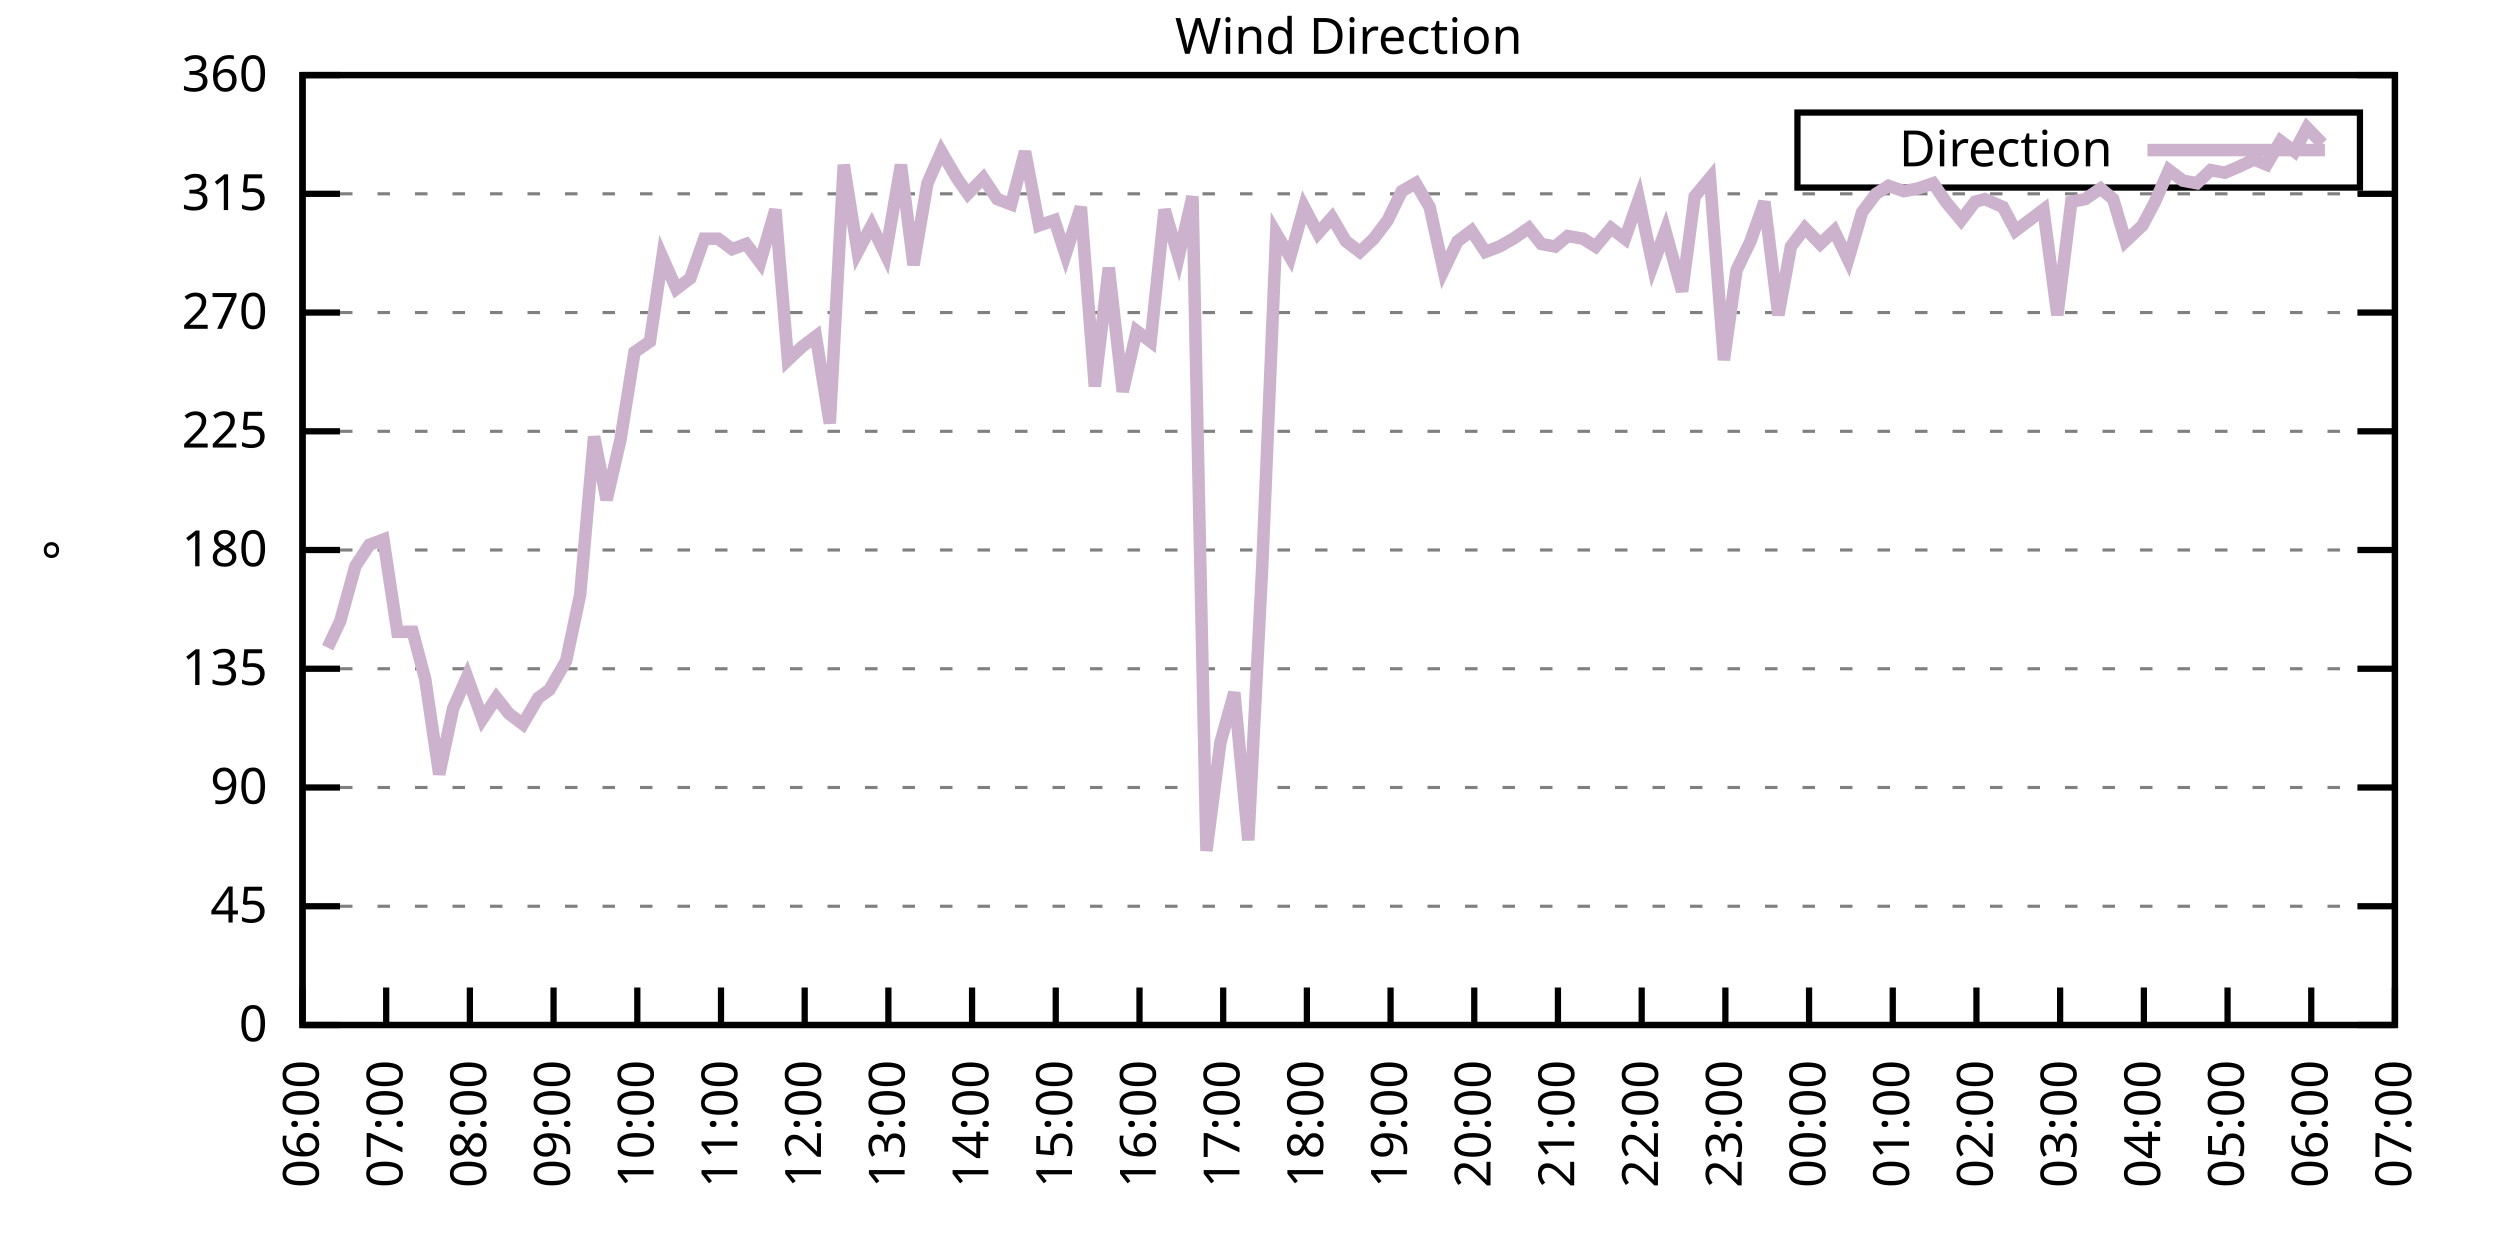
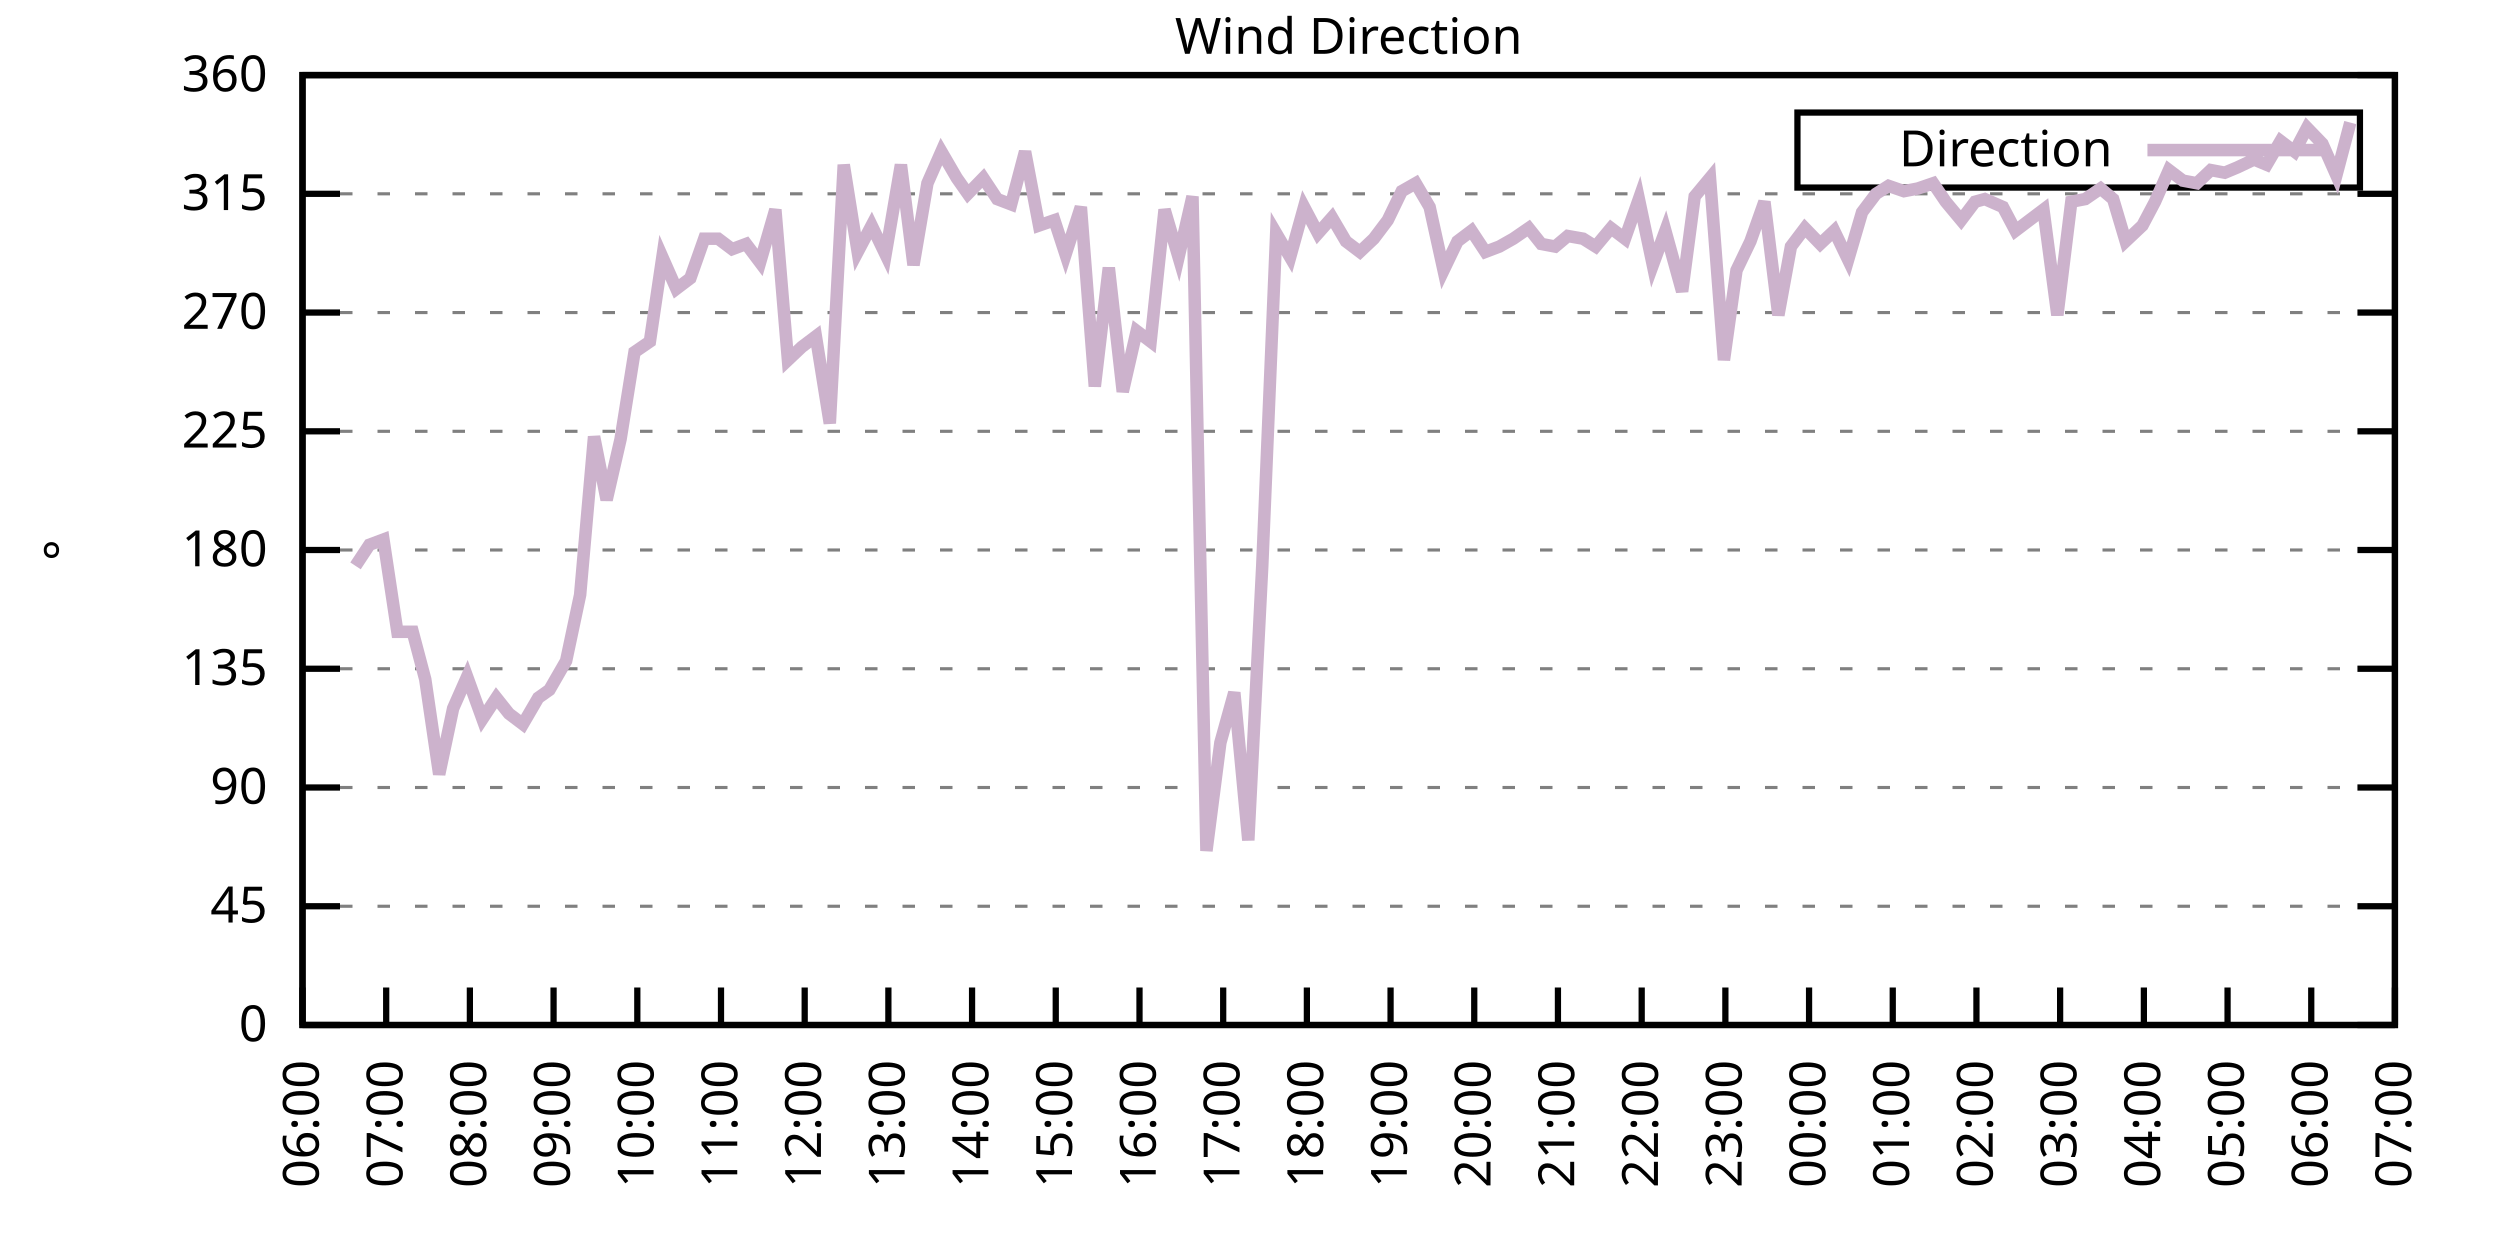
<svg xmlns="http://www.w3.org/2000/svg" xmlns:xlink="http://www.w3.org/1999/xlink" width="400" height="200" viewBox="0 0 400 200">
  <g id="gnuplot_canvas">
    <rect x="0" y="0" width="400" height="200" fill="none" />
    <defs>
      <circle id="gpDot" r="0.5" stroke-width="0.5" stroke="currentColor" />
      <path id="gpPt0" stroke-width="0.333" stroke="currentColor" d="M-1,0 h2 M0,-1 v2" />
      <path id="gpPt1" stroke-width="0.333" stroke="currentColor" d="M-1,-1 L1,1 M1,-1 L-1,1" />
      <path id="gpPt2" stroke-width="0.333" stroke="currentColor" d="M-1,0 L1,0 M0,-1 L0,1 M-1,-1 L1,1 M-1,1 L1,-1" />
      <rect id="gpPt3" stroke-width="0.333" stroke="currentColor" x="-1" y="-1" width="2" height="2" />
      <rect id="gpPt4" stroke-width="0.333" stroke="currentColor" fill="currentColor" x="-1" y="-1" width="2" height="2" />
      <circle id="gpPt5" stroke-width="0.333" stroke="currentColor" cx="0" cy="0" r="1" />
      <use xlink:href="#gpPt5" id="gpPt6" fill="currentColor" stroke="none" />
      <path id="gpPt7" stroke-width="0.333" stroke="currentColor" d="M0,-1.33 L-1.33,0.67 L1.33,0.67 z" />
      <use xlink:href="#gpPt7" id="gpPt8" fill="currentColor" stroke="none" />
      <use xlink:href="#gpPt7" id="gpPt9" stroke="currentColor" transform="rotate(180)" />
      <use xlink:href="#gpPt9" id="gpPt10" fill="currentColor" stroke="none" />
      <use xlink:href="#gpPt3" id="gpPt11" stroke="currentColor" transform="rotate(45)" />
      <use xlink:href="#gpPt11" id="gpPt12" fill="currentColor" stroke="none" />
      <path id="gpPt13" stroke-width="0.333" stroke="currentColor" d="M0,1.330 L1.265,0.411 L0.782,-1.067 L-0.782,-1.076 L-1.265,0.411 z" />
      <use xlink:href="#gpPt13" id="gpPt14" fill="currentColor" stroke="none" />
      <filter id="textbox" filterUnits="objectBoundingBox" x="0" y="0" height="1" width="1">
        <feFlood flood-color="white" flood-opacity="1" result="bgnd" />
        <feComposite in="SourceGraphic" in2="bgnd" operator="atop" />
      </filter>
      <filter id="greybox" filterUnits="objectBoundingBox" x="0" y="0" height="1" width="1">
        <feFlood flood-color="lightgrey" flood-opacity="1" result="grey" />
        <feComposite in="SourceGraphic" in2="grey" operator="atop" />
      </filter>
    </defs>
    <g fill="none" color="white" stroke="currentColor" stroke-width="1.00" stroke-linecap="butt" stroke-linejoin="miter">
</g>
    <g fill="none" color="black" stroke="currentColor" stroke-width="1.00" stroke-linecap="butt" stroke-linejoin="miter">
      <g stroke="none" shape-rendering="crispEdges">
        <polygon fill="rgb(255, 255, 255)" points="48.40,164.00 383.18,164.00 383.18,12.02 48.40,12.02 " />
      </g>
    </g>
    <g fill="none" color="black" stroke="currentColor" stroke-width="1.00" stroke-linecap="butt" stroke-linejoin="miter">
</g>
    <g fill="none" color="black" stroke="black" stroke-width="0.50" stroke-linecap="butt" stroke-linejoin="miter">
</g>
    <g fill="none" color="gray" stroke="currentColor" stroke-width="0.50" stroke-linecap="butt" stroke-linejoin="miter">
      <path stroke="gray" stroke-dasharray="2,4" class="gridline" d="M48.40,164.00 L383.19,164.00  " />
    </g>
    <g fill="none" color="gray" stroke="gray" stroke-width="1.00" stroke-linecap="butt" stroke-linejoin="miter">
</g>
    <g fill="none" color="black" stroke="currentColor" stroke-width="1.00" stroke-linecap="butt" stroke-linejoin="miter">
      <path stroke="black" d="M48.40,164.00 L54.40,164.00 M383.19,164.00 L377.19,164.00  " />
      <g transform="translate(42.80,166.60)" stroke="none" fill="black" font-family="Sans" font-size="8.00" text-anchor="end">
        <text>
          <tspan font-family="Sans"> 0</tspan>
        </text>
      </g>
    </g>
    <g fill="none" color="black" stroke="currentColor" stroke-width="1.00" stroke-linecap="butt" stroke-linejoin="miter">
</g>
    <g fill="none" color="black" stroke="black" stroke-width="0.50" stroke-linecap="butt" stroke-linejoin="miter">
</g>
    <g fill="none" color="gray" stroke="currentColor" stroke-width="0.50" stroke-linecap="butt" stroke-linejoin="miter">
      <path stroke="gray" stroke-dasharray="2,4" class="gridline" d="M48.40,145.00 L383.19,145.00  " />
    </g>
    <g fill="none" color="gray" stroke="gray" stroke-width="1.00" stroke-linecap="butt" stroke-linejoin="miter">
</g>
    <g fill="none" color="black" stroke="currentColor" stroke-width="1.00" stroke-linecap="butt" stroke-linejoin="miter">
      <path stroke="black" d="M48.40,145.00 L54.40,145.00 M383.19,145.00 L377.19,145.00  " />
      <g transform="translate(42.80,147.60)" stroke="none" fill="black" font-family="Sans" font-size="8.00" text-anchor="end">
        <text>
          <tspan font-family="Sans"> 45</tspan>
        </text>
      </g>
    </g>
    <g fill="none" color="black" stroke="currentColor" stroke-width="1.00" stroke-linecap="butt" stroke-linejoin="miter">
</g>
    <g fill="none" color="black" stroke="black" stroke-width="0.50" stroke-linecap="butt" stroke-linejoin="miter">
</g>
    <g fill="none" color="gray" stroke="currentColor" stroke-width="0.50" stroke-linecap="butt" stroke-linejoin="miter">
      <path stroke="gray" stroke-dasharray="2,4" class="gridline" d="M48.40,126.00 L383.19,126.00  " />
    </g>
    <g fill="none" color="gray" stroke="gray" stroke-width="1.00" stroke-linecap="butt" stroke-linejoin="miter">
</g>
    <g fill="none" color="black" stroke="currentColor" stroke-width="1.00" stroke-linecap="butt" stroke-linejoin="miter">
      <path stroke="black" d="M48.40,126.00 L54.40,126.00 M383.19,126.00 L377.19,126.00  " />
      <g transform="translate(42.80,128.60)" stroke="none" fill="black" font-family="Sans" font-size="8.00" text-anchor="end">
        <text>
          <tspan font-family="Sans"> 90</tspan>
        </text>
      </g>
    </g>
    <g fill="none" color="black" stroke="currentColor" stroke-width="1.00" stroke-linecap="butt" stroke-linejoin="miter">
</g>
    <g fill="none" color="black" stroke="black" stroke-width="0.50" stroke-linecap="butt" stroke-linejoin="miter">
</g>
    <g fill="none" color="gray" stroke="currentColor" stroke-width="0.50" stroke-linecap="butt" stroke-linejoin="miter">
      <path stroke="gray" stroke-dasharray="2,4" class="gridline" d="M48.40,107.00 L383.19,107.00  " />
    </g>
    <g fill="none" color="gray" stroke="gray" stroke-width="1.00" stroke-linecap="butt" stroke-linejoin="miter">
</g>
    <g fill="none" color="black" stroke="currentColor" stroke-width="1.00" stroke-linecap="butt" stroke-linejoin="miter">
      <path stroke="black" d="M48.40,107.00 L54.40,107.00 M383.19,107.00 L377.19,107.00  " />
      <g transform="translate(42.80,109.60)" stroke="none" fill="black" font-family="Sans" font-size="8.00" text-anchor="end">
        <text>
          <tspan font-family="Sans"> 135</tspan>
        </text>
      </g>
    </g>
    <g fill="none" color="black" stroke="currentColor" stroke-width="1.00" stroke-linecap="butt" stroke-linejoin="miter">
</g>
    <g fill="none" color="black" stroke="black" stroke-width="0.50" stroke-linecap="butt" stroke-linejoin="miter">
</g>
    <g fill="none" color="gray" stroke="currentColor" stroke-width="0.50" stroke-linecap="butt" stroke-linejoin="miter">
      <path stroke="gray" stroke-dasharray="2,4" class="gridline" d="M48.40,88.00 L383.19,88.00  " />
    </g>
    <g fill="none" color="gray" stroke="gray" stroke-width="1.00" stroke-linecap="butt" stroke-linejoin="miter">
</g>
    <g fill="none" color="black" stroke="currentColor" stroke-width="1.00" stroke-linecap="butt" stroke-linejoin="miter">
      <path stroke="black" d="M48.40,88.00 L54.40,88.00 M383.19,88.00 L377.19,88.00  " />
      <g transform="translate(42.80,90.60)" stroke="none" fill="black" font-family="Sans" font-size="8.00" text-anchor="end">
        <text>
          <tspan font-family="Sans"> 180</tspan>
        </text>
      </g>
    </g>
    <g fill="none" color="black" stroke="currentColor" stroke-width="1.00" stroke-linecap="butt" stroke-linejoin="miter">
</g>
    <g fill="none" color="black" stroke="black" stroke-width="0.50" stroke-linecap="butt" stroke-linejoin="miter">
</g>
    <g fill="none" color="gray" stroke="currentColor" stroke-width="0.50" stroke-linecap="butt" stroke-linejoin="miter">
      <path stroke="gray" stroke-dasharray="2,4" class="gridline" d="M48.40,69.01 L383.19,69.01  " />
    </g>
    <g fill="none" color="gray" stroke="gray" stroke-width="1.00" stroke-linecap="butt" stroke-linejoin="miter">
</g>
    <g fill="none" color="black" stroke="currentColor" stroke-width="1.00" stroke-linecap="butt" stroke-linejoin="miter">
      <path stroke="black" d="M48.40,69.01 L54.40,69.01 M383.19,69.01 L377.19,69.01  " />
      <g transform="translate(42.80,71.61)" stroke="none" fill="black" font-family="Sans" font-size="8.00" text-anchor="end">
        <text>
          <tspan font-family="Sans"> 225</tspan>
        </text>
      </g>
    </g>
    <g fill="none" color="black" stroke="currentColor" stroke-width="1.00" stroke-linecap="butt" stroke-linejoin="miter">
</g>
    <g fill="none" color="black" stroke="black" stroke-width="0.50" stroke-linecap="butt" stroke-linejoin="miter">
</g>
    <g fill="none" color="gray" stroke="currentColor" stroke-width="0.50" stroke-linecap="butt" stroke-linejoin="miter">
      <path stroke="gray" stroke-dasharray="2,4" class="gridline" d="M48.40,50.01 L383.19,50.01  " />
    </g>
    <g fill="none" color="gray" stroke="gray" stroke-width="1.00" stroke-linecap="butt" stroke-linejoin="miter">
</g>
    <g fill="none" color="black" stroke="currentColor" stroke-width="1.00" stroke-linecap="butt" stroke-linejoin="miter">
      <path stroke="black" d="M48.40,50.01 L54.40,50.01 M383.19,50.01 L377.19,50.01  " />
      <g transform="translate(42.80,52.61)" stroke="none" fill="black" font-family="Sans" font-size="8.00" text-anchor="end">
        <text>
          <tspan font-family="Sans"> 270</tspan>
        </text>
      </g>
    </g>
    <g fill="none" color="black" stroke="currentColor" stroke-width="1.00" stroke-linecap="butt" stroke-linejoin="miter">
</g>
    <g fill="none" color="black" stroke="black" stroke-width="0.50" stroke-linecap="butt" stroke-linejoin="miter">
</g>
    <g fill="none" color="gray" stroke="currentColor" stroke-width="0.50" stroke-linecap="butt" stroke-linejoin="miter">
      <path stroke="gray" stroke-dasharray="2,4" class="gridline" d="M48.40,31.01 L383.19,31.01  " />
    </g>
    <g fill="none" color="gray" stroke="gray" stroke-width="1.00" stroke-linecap="butt" stroke-linejoin="miter">
</g>
    <g fill="none" color="black" stroke="currentColor" stroke-width="1.00" stroke-linecap="butt" stroke-linejoin="miter">
      <path stroke="black" d="M48.40,31.01 L54.40,31.01 M383.19,31.01 L377.19,31.01  " />
      <g transform="translate(42.80,33.61)" stroke="none" fill="black" font-family="Sans" font-size="8.00" text-anchor="end">
        <text>
          <tspan font-family="Sans"> 315</tspan>
        </text>
      </g>
    </g>
    <g fill="none" color="black" stroke="currentColor" stroke-width="1.00" stroke-linecap="butt" stroke-linejoin="miter">
</g>
    <g fill="none" color="black" stroke="black" stroke-width="0.50" stroke-linecap="butt" stroke-linejoin="miter">
</g>
    <g fill="none" color="gray" stroke="currentColor" stroke-width="0.50" stroke-linecap="butt" stroke-linejoin="miter">
      <path stroke="gray" stroke-dasharray="2,4" class="gridline" d="M48.40,12.01 L383.19,12.01  " />
    </g>
    <g fill="none" color="gray" stroke="gray" stroke-width="1.00" stroke-linecap="butt" stroke-linejoin="miter">
</g>
    <g fill="none" color="black" stroke="currentColor" stroke-width="1.00" stroke-linecap="butt" stroke-linejoin="miter">
      <path stroke="black" d="M48.40,12.01 L54.40,12.01 M383.19,12.01 L377.19,12.01  " />
      <g transform="translate(42.80,14.61)" stroke="none" fill="black" font-family="Sans" font-size="8.00" text-anchor="end">
        <text>
          <tspan font-family="Sans"> 360</tspan>
        </text>
      </g>
    </g>
    <g fill="none" color="black" stroke="currentColor" stroke-width="1.00" stroke-linecap="butt" stroke-linejoin="miter">
      <path stroke="black" d="M48.40,164.00 L48.40,158.00  " />
      <g transform="translate(51.00,169.60) rotate(270.00)" stroke="none" fill="black" font-family="Sans" font-size="8.00" text-anchor="end">
        <text>
          <tspan font-family="Sans">06:00</tspan>
        </text>
      </g>
    </g>
    <g fill="none" color="black" stroke="currentColor" stroke-width="1.00" stroke-linecap="butt" stroke-linejoin="miter">
      <path stroke="black" d="M61.79,164.00 L61.79,158.00  " />
      <g transform="translate(64.39,169.60) rotate(270.00)" stroke="none" fill="black" font-family="Sans" font-size="8.00" text-anchor="end">
        <text>
          <tspan font-family="Sans">07:00</tspan>
        </text>
      </g>
    </g>
    <g fill="none" color="black" stroke="currentColor" stroke-width="1.00" stroke-linecap="butt" stroke-linejoin="miter">
      <path stroke="black" d="M75.18,164.00 L75.18,158.00  " />
      <g transform="translate(77.78,169.60) rotate(270.00)" stroke="none" fill="black" font-family="Sans" font-size="8.00" text-anchor="end">
        <text>
          <tspan font-family="Sans">08:00</tspan>
        </text>
      </g>
    </g>
    <g fill="none" color="black" stroke="currentColor" stroke-width="1.00" stroke-linecap="butt" stroke-linejoin="miter">
      <path stroke="black" d="M88.57,164.00 L88.57,158.00  " />
      <g transform="translate(91.17,169.60) rotate(270.00)" stroke="none" fill="black" font-family="Sans" font-size="8.00" text-anchor="end">
        <text>
          <tspan font-family="Sans">09:00</tspan>
        </text>
      </g>
    </g>
    <g fill="none" color="black" stroke="currentColor" stroke-width="1.00" stroke-linecap="butt" stroke-linejoin="miter">
      <path stroke="black" d="M101.97,164.00 L101.97,158.00  " />
      <g transform="translate(104.57,169.60) rotate(270.00)" stroke="none" fill="black" font-family="Sans" font-size="8.00" text-anchor="end">
        <text>
          <tspan font-family="Sans">10:00</tspan>
        </text>
      </g>
    </g>
    <g fill="none" color="black" stroke="currentColor" stroke-width="1.00" stroke-linecap="butt" stroke-linejoin="miter">
      <path stroke="black" d="M115.36,164.00 L115.36,158.00  " />
      <g transform="translate(117.96,169.60) rotate(270.00)" stroke="none" fill="black" font-family="Sans" font-size="8.00" text-anchor="end">
        <text>
          <tspan font-family="Sans">11:00</tspan>
        </text>
      </g>
    </g>
    <g fill="none" color="black" stroke="currentColor" stroke-width="1.00" stroke-linecap="butt" stroke-linejoin="miter">
      <path stroke="black" d="M128.75,164.00 L128.75,158.00  " />
      <g transform="translate(131.35,169.60) rotate(270.00)" stroke="none" fill="black" font-family="Sans" font-size="8.00" text-anchor="end">
        <text>
          <tspan font-family="Sans">12:00</tspan>
        </text>
      </g>
    </g>
    <g fill="none" color="black" stroke="currentColor" stroke-width="1.00" stroke-linecap="butt" stroke-linejoin="miter">
      <path stroke="black" d="M142.14,164.00 L142.14,158.00  " />
      <g transform="translate(144.74,169.60) rotate(270.00)" stroke="none" fill="black" font-family="Sans" font-size="8.00" text-anchor="end">
        <text>
          <tspan font-family="Sans">13:00</tspan>
        </text>
      </g>
    </g>
    <g fill="none" color="black" stroke="currentColor" stroke-width="1.00" stroke-linecap="butt" stroke-linejoin="miter">
      <path stroke="black" d="M155.53,164.00 L155.53,158.00  " />
      <g transform="translate(158.13,169.60) rotate(270.00)" stroke="none" fill="black" font-family="Sans" font-size="8.00" text-anchor="end">
        <text>
          <tspan font-family="Sans">14:00</tspan>
        </text>
      </g>
    </g>
    <g fill="none" color="black" stroke="currentColor" stroke-width="1.00" stroke-linecap="butt" stroke-linejoin="miter">
      <path stroke="black" d="M168.92,164.00 L168.92,158.00  " />
      <g transform="translate(171.52,169.60) rotate(270.00)" stroke="none" fill="black" font-family="Sans" font-size="8.00" text-anchor="end">
        <text>
          <tspan font-family="Sans">15:00</tspan>
        </text>
      </g>
    </g>
    <g fill="none" color="black" stroke="currentColor" stroke-width="1.00" stroke-linecap="butt" stroke-linejoin="miter">
      <path stroke="black" d="M182.32,164.00 L182.32,158.00  " />
      <g transform="translate(184.92,169.60) rotate(270.00)" stroke="none" fill="black" font-family="Sans" font-size="8.00" text-anchor="end">
        <text>
          <tspan font-family="Sans">16:00</tspan>
        </text>
      </g>
    </g>
    <g fill="none" color="black" stroke="currentColor" stroke-width="1.00" stroke-linecap="butt" stroke-linejoin="miter">
      <path stroke="black" d="M195.71,164.00 L195.71,158.00  " />
      <g transform="translate(198.31,169.60) rotate(270.00)" stroke="none" fill="black" font-family="Sans" font-size="8.00" text-anchor="end">
        <text>
          <tspan font-family="Sans">17:00</tspan>
        </text>
      </g>
    </g>
    <g fill="none" color="black" stroke="currentColor" stroke-width="1.00" stroke-linecap="butt" stroke-linejoin="miter">
      <path stroke="black" d="M209.10,164.00 L209.10,158.00  " />
      <g transform="translate(211.70,169.60) rotate(270.00)" stroke="none" fill="black" font-family="Sans" font-size="8.00" text-anchor="end">
        <text>
          <tspan font-family="Sans">18:00</tspan>
        </text>
      </g>
    </g>
    <g fill="none" color="black" stroke="currentColor" stroke-width="1.00" stroke-linecap="butt" stroke-linejoin="miter">
      <path stroke="black" d="M222.49,164.00 L222.49,158.00  " />
      <g transform="translate(225.09,169.60) rotate(270.00)" stroke="none" fill="black" font-family="Sans" font-size="8.00" text-anchor="end">
        <text>
          <tspan font-family="Sans">19:00</tspan>
        </text>
      </g>
    </g>
    <g fill="none" color="black" stroke="currentColor" stroke-width="1.00" stroke-linecap="butt" stroke-linejoin="miter">
      <path stroke="black" d="M235.88,164.00 L235.88,158.00  " />
      <g transform="translate(238.48,169.60) rotate(270.00)" stroke="none" fill="black" font-family="Sans" font-size="8.00" text-anchor="end">
        <text>
          <tspan font-family="Sans">20:00</tspan>
        </text>
      </g>
    </g>
    <g fill="none" color="black" stroke="currentColor" stroke-width="1.00" stroke-linecap="butt" stroke-linejoin="miter">
      <path stroke="black" d="M249.27,164.00 L249.27,158.00  " />
      <g transform="translate(251.87,169.60) rotate(270.00)" stroke="none" fill="black" font-family="Sans" font-size="8.00" text-anchor="end">
        <text>
          <tspan font-family="Sans">21:00</tspan>
        </text>
      </g>
    </g>
    <g fill="none" color="black" stroke="currentColor" stroke-width="1.00" stroke-linecap="butt" stroke-linejoin="miter">
      <path stroke="black" d="M262.67,164.00 L262.67,158.00  " />
      <g transform="translate(265.27,169.60) rotate(270.00)" stroke="none" fill="black" font-family="Sans" font-size="8.00" text-anchor="end">
        <text>
          <tspan font-family="Sans">22:00</tspan>
        </text>
      </g>
    </g>
    <g fill="none" color="black" stroke="currentColor" stroke-width="1.00" stroke-linecap="butt" stroke-linejoin="miter">
      <path stroke="black" d="M276.06,164.00 L276.06,158.00  " />
      <g transform="translate(278.66,169.60) rotate(270.00)" stroke="none" fill="black" font-family="Sans" font-size="8.00" text-anchor="end">
        <text>
          <tspan font-family="Sans">23:00</tspan>
        </text>
      </g>
    </g>
    <g fill="none" color="black" stroke="currentColor" stroke-width="1.00" stroke-linecap="butt" stroke-linejoin="miter">
      <path stroke="black" d="M289.45,164.00 L289.45,158.00  " />
      <g transform="translate(292.05,169.60) rotate(270.00)" stroke="none" fill="black" font-family="Sans" font-size="8.00" text-anchor="end">
        <text>
          <tspan font-family="Sans">00:00</tspan>
        </text>
      </g>
    </g>
    <g fill="none" color="black" stroke="currentColor" stroke-width="1.00" stroke-linecap="butt" stroke-linejoin="miter">
      <path stroke="black" d="M302.84,164.00 L302.84,158.00  " />
      <g transform="translate(305.44,169.60) rotate(270.00)" stroke="none" fill="black" font-family="Sans" font-size="8.00" text-anchor="end">
        <text>
          <tspan font-family="Sans">01:00</tspan>
        </text>
      </g>
    </g>
    <g fill="none" color="black" stroke="currentColor" stroke-width="1.00" stroke-linecap="butt" stroke-linejoin="miter">
      <path stroke="black" d="M316.23,164.00 L316.23,158.00  " />
      <g transform="translate(318.83,169.60) rotate(270.00)" stroke="none" fill="black" font-family="Sans" font-size="8.00" text-anchor="end">
        <text>
          <tspan font-family="Sans">02:00</tspan>
        </text>
      </g>
    </g>
    <g fill="none" color="black" stroke="currentColor" stroke-width="1.00" stroke-linecap="butt" stroke-linejoin="miter">
      <path stroke="black" d="M329.62,164.00 L329.62,158.00  " />
      <g transform="translate(332.22,169.60) rotate(270.00)" stroke="none" fill="black" font-family="Sans" font-size="8.00" text-anchor="end">
        <text>
          <tspan font-family="Sans">03:00</tspan>
        </text>
      </g>
    </g>
    <g fill="none" color="black" stroke="currentColor" stroke-width="1.00" stroke-linecap="butt" stroke-linejoin="miter">
      <path stroke="black" d="M343.02,164.00 L343.02,158.00  " />
      <g transform="translate(345.62,169.60) rotate(270.00)" stroke="none" fill="black" font-family="Sans" font-size="8.00" text-anchor="end">
        <text>
          <tspan font-family="Sans">04:00</tspan>
        </text>
      </g>
    </g>
    <g fill="none" color="black" stroke="currentColor" stroke-width="1.00" stroke-linecap="butt" stroke-linejoin="miter">
      <path stroke="black" d="M356.41,164.00 L356.41,158.00  " />
      <g transform="translate(359.01,169.60) rotate(270.00)" stroke="none" fill="black" font-family="Sans" font-size="8.00" text-anchor="end">
        <text>
          <tspan font-family="Sans">05:00</tspan>
        </text>
      </g>
    </g>
    <g fill="none" color="black" stroke="currentColor" stroke-width="1.00" stroke-linecap="butt" stroke-linejoin="miter">
      <path stroke="black" d="M369.80,164.00 L369.80,158.00  " />
      <g transform="translate(372.40,169.60) rotate(270.00)" stroke="none" fill="black" font-family="Sans" font-size="8.00" text-anchor="end">
        <text>
          <tspan font-family="Sans">06:00</tspan>
        </text>
      </g>
    </g>
    <g fill="none" color="black" stroke="currentColor" stroke-width="1.00" stroke-linecap="butt" stroke-linejoin="miter">
      <path stroke="black" d="M383.19,164.00 L383.19,158.00  " />
      <g transform="translate(385.79,169.60) rotate(270.00)" stroke="none" fill="black" font-family="Sans" font-size="8.00" text-anchor="end">
        <text>
          <tspan font-family="Sans">07:00</tspan>
        </text>
      </g>
    </g>
    <g fill="none" color="black" stroke="currentColor" stroke-width="1.00" stroke-linecap="butt" stroke-linejoin="miter">
</g>
    <g fill="none" color="black" stroke="currentColor" stroke-width="1.00" stroke-linecap="butt" stroke-linejoin="miter">
      <path stroke="black" d="M48.40,12.01 L48.40,164.00 L383.19,164.00 L383.19,12.01 L48.40,12.01 Z  " />
    </g>
    <g fill="none" color="black" stroke="currentColor" stroke-width="1.00" stroke-linecap="butt" stroke-linejoin="miter">
</g>
    <g fill="none" color="black" stroke="currentColor" stroke-width="1.00" stroke-linecap="butt" stroke-linejoin="miter">
      <path stroke="black" d="M287.59,30.01 L287.59,18.01 L377.59,18.01 L377.59,30.01 L287.59,30.01 Z  " />
    </g>
    <g id="Wind_direction_plot_1">
      <g fill="none" color="white" stroke="black" stroke-width="2.00" stroke-linecap="butt" stroke-linejoin="miter">
</g>
      <g fill="none" color="black" stroke="currentColor" stroke-width="2.00" stroke-linecap="butt" stroke-linejoin="miter">
        <g transform="translate(337.99,26.61)" stroke="none" fill="black" font-family="Sans" font-size="8.00" text-anchor="end">
          <text>
            <tspan font-family="Sans">Direction</tspan>
          </text>
        </g>
      </g>
      <g fill="none" color="black" stroke="currentColor" stroke-width="2.00" stroke-linecap="butt" stroke-linejoin="miter">
-         <path stroke="rgb(204, 178, 204)" d="M343.59,24.01 L371.99,24.01 M52.42,103.63 L54.43,99.40 L56.88,90.54 L59.11,87.16 L61.35,86.32 L63.58,101.09   L66.03,101.09 L68.04,108.69 L70.27,123.89 L72.50,113.34 L74.74,108.27 L77.19,115.03 L79.42,111.65 L81.43,114.18   L83.66,115.87 L86.12,111.65 L87.91,110.38 L90.58,105.74 L92.82,95.18 L95.05,69.85 L97.06,79.98 L99.29,70.27   L101.52,56.34 L103.98,54.65 L105.98,41.14 L108.22,46.21 L110.45,44.52 L112.68,38.19 L114.91,38.19 L117.14,39.87   L119.38,39.03 L121.61,41.99 L124.06,33.54 L126.07,57.61 L128.30,55.50 L130.54,53.81 L132.77,67.74 L135.00,26.36   L137.23,40.30 L139.46,36.08 L141.69,40.72 L144.15,26.36 L146.16,42.41 L148.39,29.32 L150.62,24.25 L153.08,28.48   L154.86,31.01 L157.32,28.48 L159.55,31.85 L161.78,32.70 L164.01,24.25 L166.25,36.08 L168.70,35.23 L170.49,40.72   L172.94,33.12 L175.17,61.83 L177.41,42.83 L179.64,62.67 L181.87,52.96 L184.10,54.65 L186.33,33.54 L188.57,41.14   L190.80,31.43 L193.03,136.14 L195.26,118.83 L197.49,110.80 L199.73,134.45 L201.96,90.54 L204.19,37.34 L206.42,41.14   L208.65,33.12 L210.88,37.34 L213.12,34.81 L215.35,38.61 L217.58,40.30 L219.81,38.19 L222.04,35.23 L224.28,30.59   L226.51,29.32 L228.74,33.12 L230.97,43.25 L233.20,38.61 L235.44,36.92 L237.67,40.30 L239.90,39.45 L242.13,38.19   L244.59,36.50 L246.60,39.03 L248.83,39.45 L250.84,37.76 L253.29,38.19 L255.30,39.45 L257.76,36.50 L259.99,38.19   L262.22,31.85 L264.45,42.41 L266.46,36.92 L269.14,46.63 L271.15,31.43 L273.60,28.48 L275.83,57.61 L277.84,43.25   L280.07,38.61 L282.31,32.28 L284.54,50.43 L286.55,39.45 L288.78,36.50 L291.23,39.03 L293.47,36.92 L295.70,41.56   L297.93,33.96 L300.16,31.01 L302.17,29.74 L304.63,30.59 L306.86,30.16 L309.31,29.32 L311.32,32.28 L313.78,35.23   L316.01,32.28 L317.57,31.85 L320.47,33.12 L322.48,36.92 L324.71,35.23 L326.95,33.54 L329.18,50.43 L331.41,32.28   L333.64,31.85 L336.10,30.16 L338.10,31.85 L340.11,38.61 L342.79,36.08 L344.80,32.28 L347.03,27.21 L349.26,28.90   L351.50,29.32 L353.73,27.21 L355.96,27.63 L357.97,26.79 L360.65,25.52 L362.66,26.36 L364.89,22.56 L367.12,24.25   L369.13,20.45 L371.58,22.99  " />
+         <path stroke="rgb(204, 178, 204)" d="M343.59,24.01 L371.99,24.01 M56.88,90.54 L59.11,87.16 L61.35,86.32 L63.58,101.09 L66.03,101.09 L68.04,108.69   L70.27,123.89 L72.50,113.34 L74.74,108.27 L77.19,115.03 L79.42,111.65 L81.43,114.18 L83.66,115.87 L86.12,111.65   L87.91,110.38 L90.58,105.74 L92.82,95.18 L95.05,69.85 L97.06,79.98 L99.29,70.27 L101.52,56.34 L103.98,54.65   L105.98,41.14 L108.22,46.21 L110.45,44.52 L112.68,38.19 L114.91,38.19 L117.14,39.87 L119.38,39.03 L121.61,41.99   L124.06,33.54 L126.07,57.61 L128.30,55.50 L130.54,53.81 L132.77,67.74 L135.00,26.36 L137.23,40.30 L139.46,36.08   L141.69,40.72 L144.15,26.36 L146.16,42.41 L148.39,29.32 L150.62,24.25 L153.08,28.48 L154.86,31.01 L157.32,28.48   L159.55,31.85 L161.78,32.70 L164.01,24.25 L166.25,36.08 L168.70,35.23 L170.49,40.72 L172.94,33.12 L175.17,61.83   L177.41,42.83 L179.64,62.67 L181.87,52.96 L184.10,54.65 L186.33,33.54 L188.57,41.14 L190.80,31.43 L193.03,136.14   L195.26,118.83 L197.49,110.80 L199.73,134.45 L201.96,90.54 L204.19,37.34 L206.42,41.14 L208.65,33.12 L210.88,37.34   L213.12,34.81 L215.35,38.61 L217.58,40.30 L219.81,38.19 L222.04,35.23 L224.28,30.59 L226.51,29.32 L228.74,33.12   L230.97,43.25 L233.20,38.61 L235.44,36.92 L237.67,40.30 L239.90,39.45 L242.13,38.19 L244.59,36.50 L246.60,39.03   L248.83,39.45 L250.84,37.76 L253.29,38.19 L255.30,39.45 L257.76,36.50 L259.99,38.19 L262.22,31.85 L264.45,42.41   L266.46,36.92 L269.14,46.63 L271.15,31.43 L273.60,28.48 L275.83,57.61 L277.84,43.25 L280.07,38.61 L282.31,32.28   L284.54,50.43 L286.55,39.45 L288.78,36.50 L291.23,39.03 L293.47,36.92 L295.70,41.56 L297.93,33.96 L300.16,31.01   L302.17,29.74 L304.63,30.59 L306.86,30.16 L309.31,29.32 L311.32,32.28 L313.78,35.23 L316.01,32.28 L317.57,31.85   L320.47,33.12 L322.48,36.92 L324.71,35.23 L326.95,33.54 L329.18,50.43 L331.41,32.28 L333.64,31.85 L336.10,30.16   L338.10,31.85 L340.11,38.61 L342.79,36.08 L344.80,32.28 L347.03,27.21 L349.26,28.90 L351.50,29.32 L353.73,27.21   L355.96,27.63 L357.97,26.79 L360.65,25.52 L362.66,26.36 L364.89,22.56 L367.12,24.25 L369.13,20.45 L371.58,22.99   L373.82,28.05 L376.05,19.61  " />
      </g>
    </g>
    <g fill="none" color="black" stroke="currentColor" stroke-width="2.00" stroke-linecap="butt" stroke-linejoin="miter">
</g>
    <g fill="none" color="black" stroke="black" stroke-width="1.00" stroke-linecap="butt" stroke-linejoin="miter">
</g>
    <g fill="none" color="black" stroke="currentColor" stroke-width="1.00" stroke-linecap="butt" stroke-linejoin="miter">
      <path stroke="black" d="M48.40,12.01 L48.40,164.00 L383.19,164.00 L383.19,12.01 L48.40,12.01 Z  " />
      <g transform="translate(12.80,88.01) rotate(270.00)" stroke="none" fill="black" font-family="Sans" font-size="8.00" text-anchor="middle">
        <text>
          <tspan font-family="Sans">°</tspan>
        </text>
      </g>
    </g>
    <g fill="none" color="black" stroke="currentColor" stroke-width="1.00" stroke-linecap="butt" stroke-linejoin="miter">
</g>
    <g fill="none" color="black" stroke="currentColor" stroke-width="1.00" stroke-linecap="butt" stroke-linejoin="miter">
      <g transform="translate(215.79,8.61)" stroke="none" fill="black" font-family="Sans" font-size="8.00" text-anchor="middle">
        <text>
          <tspan font-family="Sans">Wind Direction</tspan>
        </text>
      </g>
    </g>
    <g fill="none" color="black" stroke="currentColor" stroke-width="1.00" stroke-linecap="butt" stroke-linejoin="miter">
</g>
  </g>
</svg>
